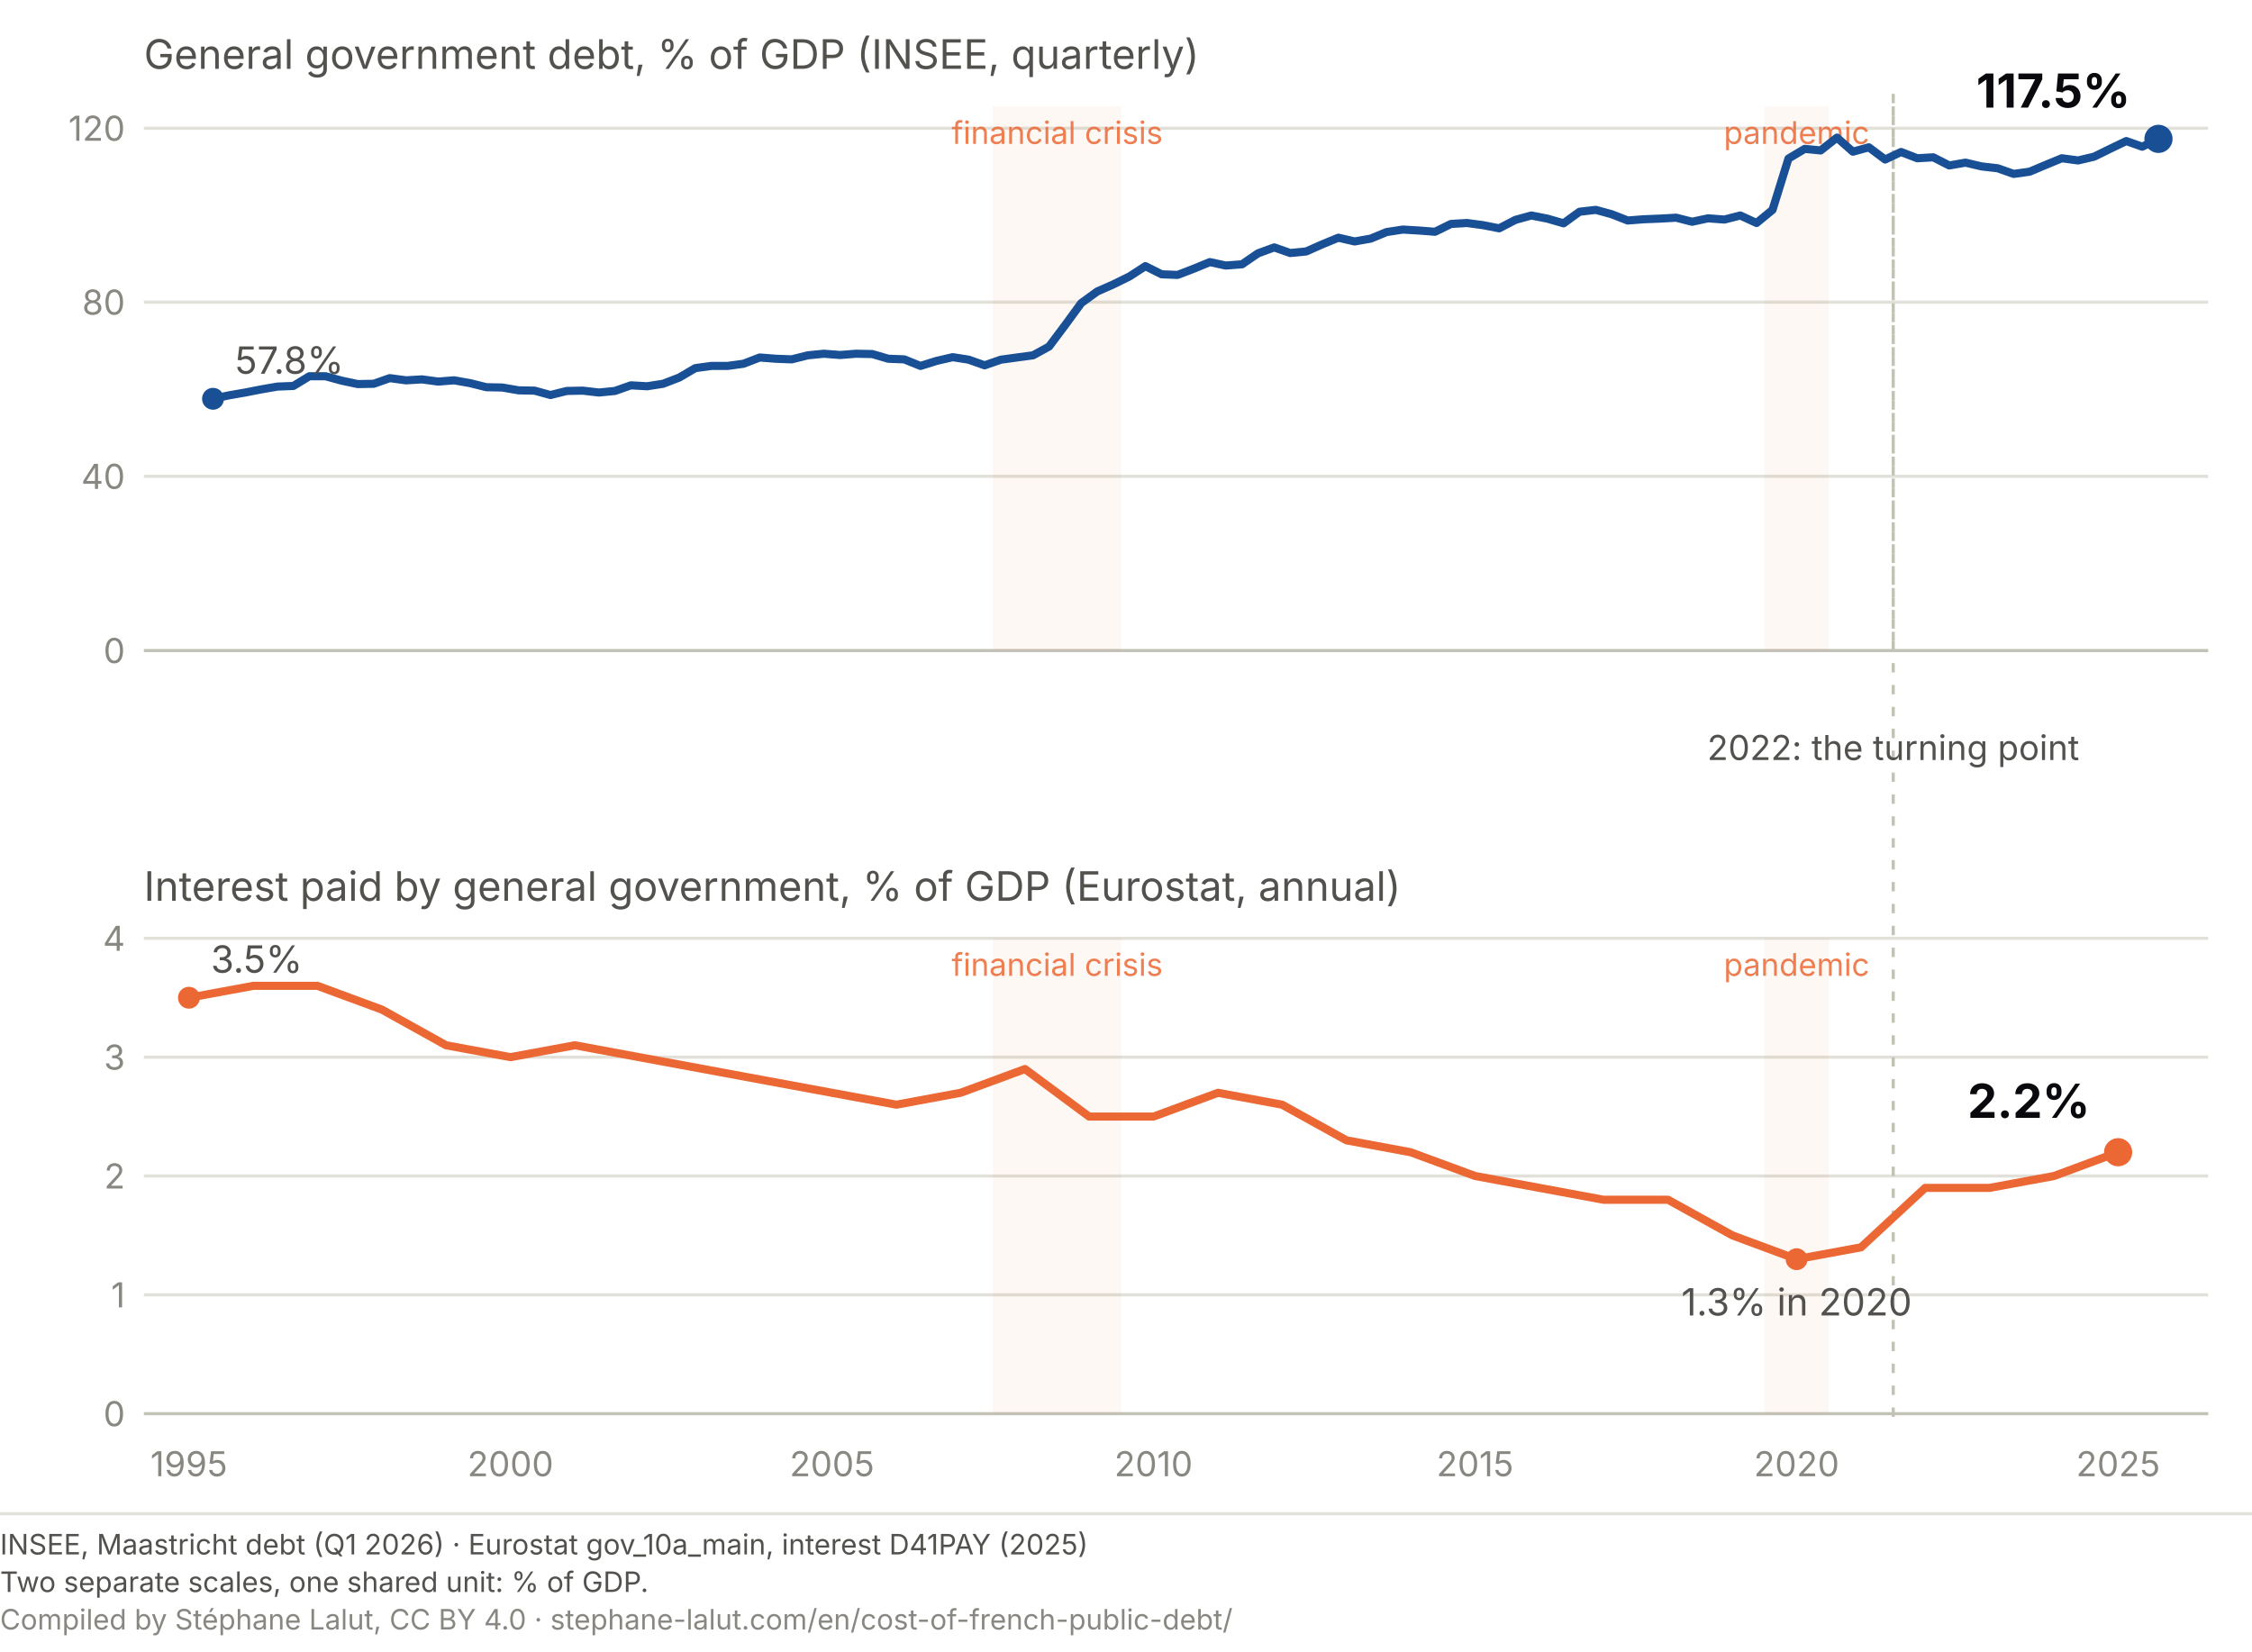
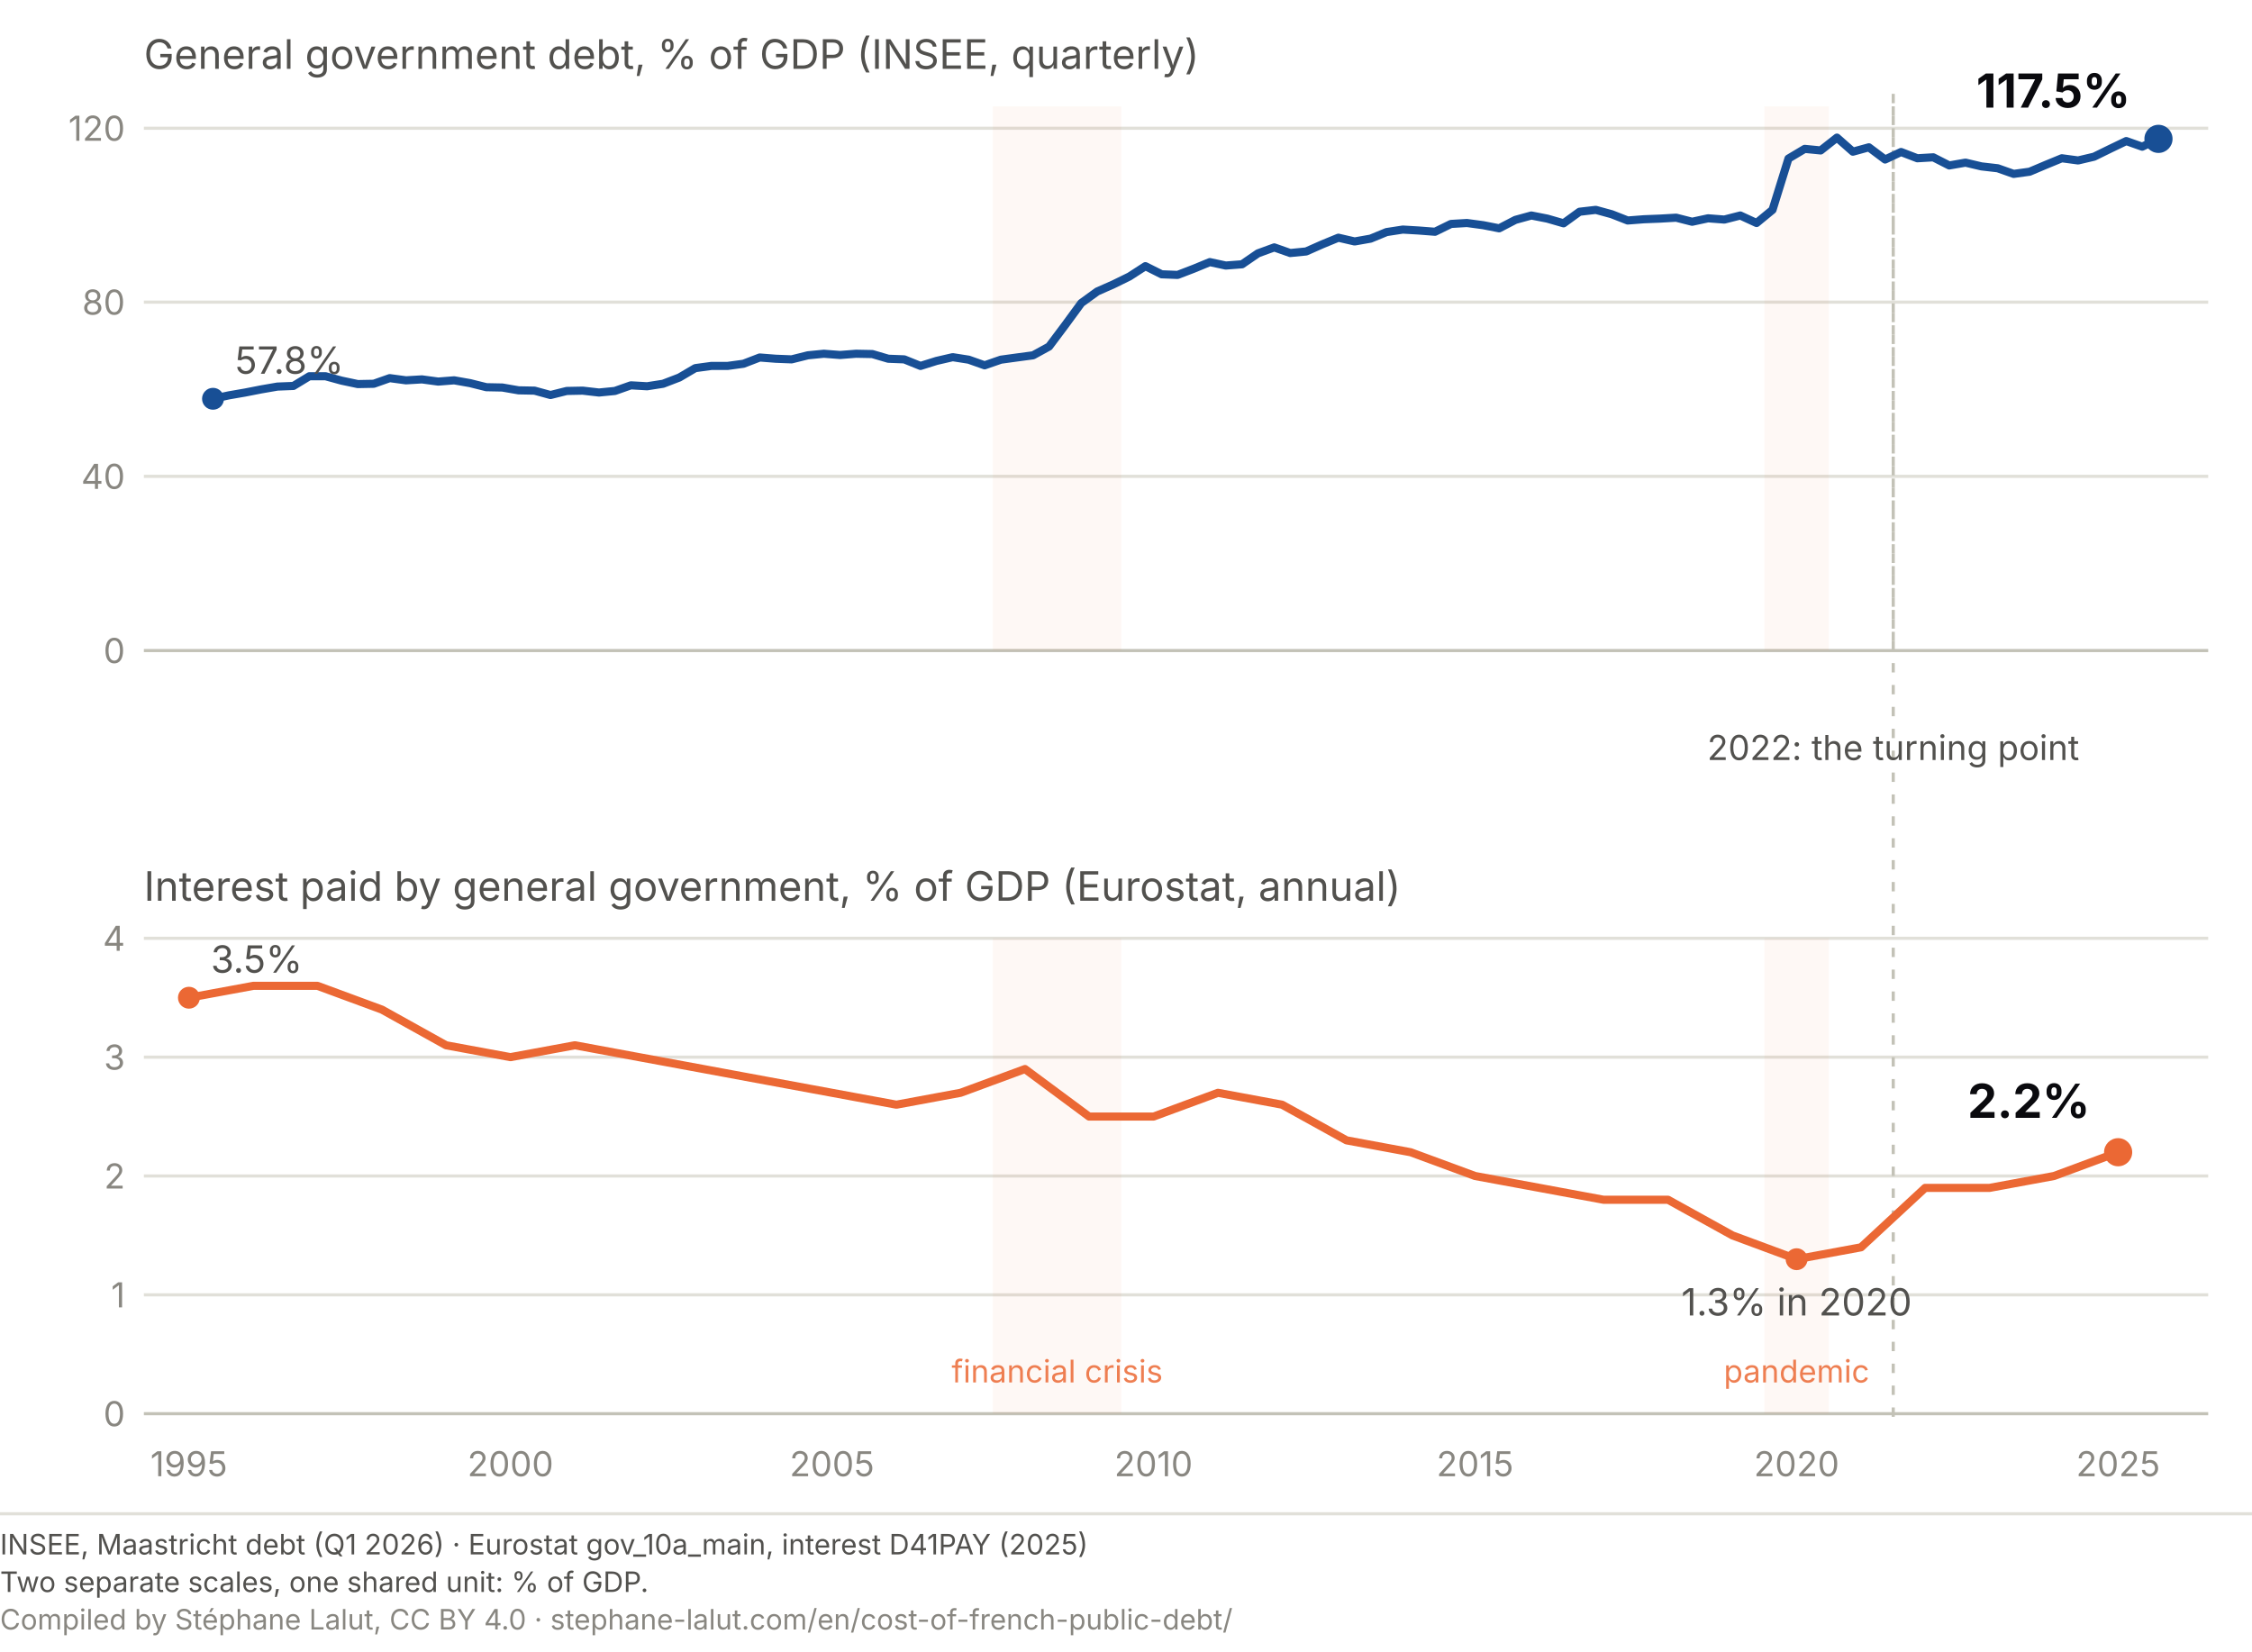
- <svg xmlns="http://www.w3.org/2000/svg" viewBox="0 0 720 528" role="img" aria-labelledby="cz-t cz-d" font-family="system-ui, -apple-system, Segoe UI, sans-serif">
+ <svg xmlns="http://www.w3.org/2000/svg" viewBox="0 0 720 528" role="img" font-variant-numeric="tabular-nums" aria-labelledby="cz-t cz-d" font-family="system-ui, -apple-system, Segoe UI, sans-serif">
  <text x="46" y="22" font-size="13" fill="#52514e">General government debt, % of GDP (INSEE, quarterly)</text>
  <text x="46" y="288" font-size="13" fill="#52514e">Interest paid by general government, % of GDP (Eurostat, annual)</text>
  <line x1="46" y1="208.0" x2="706" y2="208.0" stroke="#c3c2b7" stroke-width="1" />
  <text x="40" y="212.0" font-size="11" fill="#898781" text-anchor="end">0</text>
  <line x1="46" y1="152.3" x2="706" y2="152.3" stroke="#e1e0d9" stroke-width="1" />
  <text x="40" y="156.3" font-size="11" fill="#898781" text-anchor="end">40</text>
  <line x1="46" y1="96.6" x2="706" y2="96.6" stroke="#e1e0d9" stroke-width="1" />
  <text x="40" y="100.6" font-size="11" fill="#898781" text-anchor="end">80</text>
  <line x1="46" y1="41.0" x2="706" y2="41.0" stroke="#e1e0d9" stroke-width="1" />
  <text x="40" y="45.0" font-size="11" fill="#898781" text-anchor="end">120</text>
  <line x1="46" y1="452.0" x2="706" y2="452.0" stroke="#c3c2b7" stroke-width="1" />
  <text x="40" y="456.0" font-size="11" fill="#898781" text-anchor="end">0</text>
  <line x1="46" y1="414.0" x2="706" y2="414.0" stroke="#e1e0d9" stroke-width="1" />
  <text x="40" y="418.0" font-size="11" fill="#898781" text-anchor="end">1</text>
  <line x1="46" y1="376.0" x2="706" y2="376.0" stroke="#e1e0d9" stroke-width="1" />
  <text x="40" y="380.0" font-size="11" fill="#898781" text-anchor="end">2</text>
  <line x1="46" y1="338.0" x2="706" y2="338.0" stroke="#e1e0d9" stroke-width="1" />
  <text x="40" y="342.0" font-size="11" fill="#898781" text-anchor="end">3</text>
  <line x1="46" y1="300.0" x2="706" y2="300.0" stroke="#e1e0d9" stroke-width="1" />
  <text x="40" y="304.0" font-size="11" fill="#898781" text-anchor="end">4</text>
  <text x="60.4" y="472" font-size="11" fill="#898781" text-anchor="middle">1995</text>
  <text x="163.2" y="472" font-size="11" fill="#898781" text-anchor="middle">2000</text>
  <text x="266.0" y="472" font-size="11" fill="#898781" text-anchor="middle">2005</text>
  <text x="368.8" y="472" font-size="11" fill="#898781" text-anchor="middle">2010</text>
  <text x="471.6" y="472" font-size="11" fill="#898781" text-anchor="middle">2015</text>
  <text x="574.4" y="472" font-size="11" fill="#898781" text-anchor="middle">2020</text>
  <text x="677.2" y="472" font-size="11" fill="#898781" text-anchor="middle">2025</text>
  <line x1="605.3" y1="30" x2="605.3" y2="455" stroke="#c3c2b7" stroke-width="1" stroke-dasharray="3 4" />
  <line x1="605.3" y1="34.0" x2="605.3" y2="208.0" stroke="#c3c2b7" stroke-width="1" stroke-dasharray="3 4" />
  <text x="605.3" y="243" font-size="11" fill="#52514e" text-anchor="middle">2022: the turning point</text>
  <rect x="317.4" y="34.0" width="41.1" height="174.0" fill="#eb6834" opacity="0.05" />
-   <text x="338.0" y="46.0" font-size="10" fill="#eb6834" text-anchor="middle" opacity="0.85">financial crisis</text>
  <rect x="564.1" y="34.0" width="20.6" height="174.0" fill="#eb6834" opacity="0.05" />
-   <text x="574.4" y="46.0" font-size="10" fill="#eb6834" text-anchor="middle" opacity="0.85">pandemic</text>
  <rect x="317.4" y="300.0" width="41.1" height="152.0" fill="#eb6834" opacity="0.05" />
-   <text x="338.0" y="312.0" font-size="10" fill="#eb6834" text-anchor="middle" opacity="0.85">financial crisis</text>
+   <text x="338.0" y="442.0" font-size="10" fill="#eb6834" text-anchor="middle" opacity="0.85">financial crisis</text>
  <rect x="564.1" y="300.0" width="20.6" height="152.0" fill="#eb6834" opacity="0.05" />
-   <text x="574.4" y="312.0" font-size="10" fill="#eb6834" text-anchor="middle" opacity="0.85">pandemic</text>
+   <text x="574.4" y="442.0" font-size="10" fill="#eb6834" text-anchor="middle" opacity="0.85">pandemic</text>
  <path d="M68.1,127.5 L73.2,126.4 L78.4,125.5 L83.5,124.5 L88.7,123.6 L93.8,123.4 L98.9,120.3 L104.1,120.3 L109.2,121.7 L114.4,122.8 L119.5,122.7 L124.6,120.9 L129.8,121.6 L134.9,121.3 L140.1,122.0 L145.2,121.6 L150.3,122.5 L155.5,123.8 L160.6,123.9 L165.8,124.8 L170.9,124.9 L176.0,126.3 L181.2,125.0 L186.3,124.9 L191.5,125.5 L196.6,125.0 L201.7,123.2 L206.9,123.5 L212.0,122.7 L217.2,120.7 L222.3,117.7 L227.4,117.0 L232.6,117.0 L237.7,116.3 L242.9,114.3 L248.0,114.7 L253.1,114.9 L258.3,113.6 L263.4,113.1 L268.6,113.5 L273.7,113.1 L278.9,113.2 L284.0,114.7 L289.1,114.9 L294.3,117.0 L299.4,115.4 L304.6,114.2 L309.7,115.0 L314.8,116.8 L320.0,115.0 L325.1,114.3 L330.3,113.6 L335.4,110.8 L340.5,104.0 L345.7,96.9 L350.8,93.2 L356.0,90.9 L361.1,88.4 L366.2,85.1 L371.4,87.7 L376.5,87.9 L381.7,85.9 L386.8,83.8 L391.9,84.9 L397.1,84.5 L402.2,81.0 L407.4,79.1 L412.5,80.9 L417.6,80.4 L422.8,78.1 L427.9,76.0 L433.1,77.2 L438.2,76.3 L443.3,74.2 L448.5,73.4 L453.6,73.7 L458.8,74.1 L463.9,71.6 L469.0,71.3 L474.2,72.0 L479.3,73.0 L484.5,70.3 L489.6,68.9 L494.7,69.9 L499.9,71.4 L505.0,67.7 L510.2,67.1 L515.3,68.5 L520.4,70.5 L525.6,70.1 L530.7,69.9 L535.9,69.6 L541.0,70.9 L546.1,69.8 L551.3,70.2 L556.4,68.9 L561.6,71.3 L566.7,67.1 L571.8,50.7 L577.0,47.6 L582.1,48.1 L587.3,44.0 L592.4,48.5 L597.5,47.1 L602.7,51.0 L607.8,48.6 L613.0,50.6 L618.1,50.3 L623.2,52.9 L628.4,52.0 L633.5,53.2 L638.7,53.8 L643.8,55.6 L648.9,54.9 L654.1,52.7 L659.2,50.6 L664.4,51.3 L669.5,50.1 L674.6,47.6 L679.8,45.1 L684.9,46.9 L690.1,44.4" fill="none" stroke="#184f95" stroke-width="2.6" stroke-linecap="round" stroke-linejoin="round" />
  <path d="M60.4,319.0 L81.0,315.2 L101.5,315.2 L122.1,322.8 L142.6,334.2 L163.2,338.0 L183.8,334.2 L204.3,338.0 L224.9,341.8 L245.4,345.6 L266.0,349.4 L286.6,353.2 L307.1,349.4 L327.7,341.8 L348.2,357.0 L368.8,357.0 L389.4,349.4 L409.9,353.2 L430.5,364.6 L451.0,368.4 L471.6,376.0 L492.2,379.8 L512.7,383.6 L533.3,383.6 L553.9,395.0 L574.4,402.6 L595.0,398.8 L615.5,379.8 L636.1,379.8 L656.7,376.0 L677.2,368.4" fill="none" stroke="#eb6834" stroke-width="2.6" stroke-linecap="round" stroke-linejoin="round" />
  <circle cx="690.1" cy="44.4" r="4.5" fill="#184f95" />
  <text x="681.1" y="34.4" font-size="15" font-weight="700" fill="#0A0A0E" text-anchor="end">117.5%</text>
  <circle cx="68.1" cy="127.5" r="3.5" fill="#184f95" />
  <text x="75.1" y="119.5" font-size="12" font-weight="400" fill="#52514e" text-anchor="start">57.8%</text>
  <circle cx="677.2" cy="368.4" r="4.5" fill="#eb6834" />
  <text x="668.2" y="357.4" font-size="15" font-weight="700" fill="#0A0A0E" text-anchor="end">2.2%</text>
  <circle cx="60.4" cy="319.0" r="3.5" fill="#eb6834" />
  <text x="67.4" y="311.0" font-size="12" font-weight="400" fill="#52514e" text-anchor="start">3.5%</text>
  <circle cx="574.4" cy="402.6" r="3.5" fill="#eb6834" />
  <text x="574.4" y="420.6" font-size="12" font-weight="400" fill="#52514e" text-anchor="middle">1.3% in 2020</text>
  <line x1="0" y1="484.0" x2="720" y2="484.0" stroke="#e1e0d9" stroke-width="1" />
  <text x="0" y="497.0" font-family="system-ui, -apple-system, Segoe UI, sans-serif" font-size="9" fill="#52514e">INSEE, Maastricht debt (Q1 2026)  ·  Eurostat gov_10a_main, interest D41PAY (2025)</text>
  <text x="0" y="509.0" font-family="system-ui, -apple-system, Segoe UI, sans-serif" font-size="9" fill="#52514e">Two separate scales, one shared unit: % of GDP.</text>
  <text x="0" y="521.0" font-family="system-ui, -apple-system, Segoe UI, sans-serif" font-size="9" fill="#898781">Compiled by Stéphane Lalut, CC BY 4.0 · stephane-lalut.com/en/cost-of-french-public-debt/</text>
</svg>
